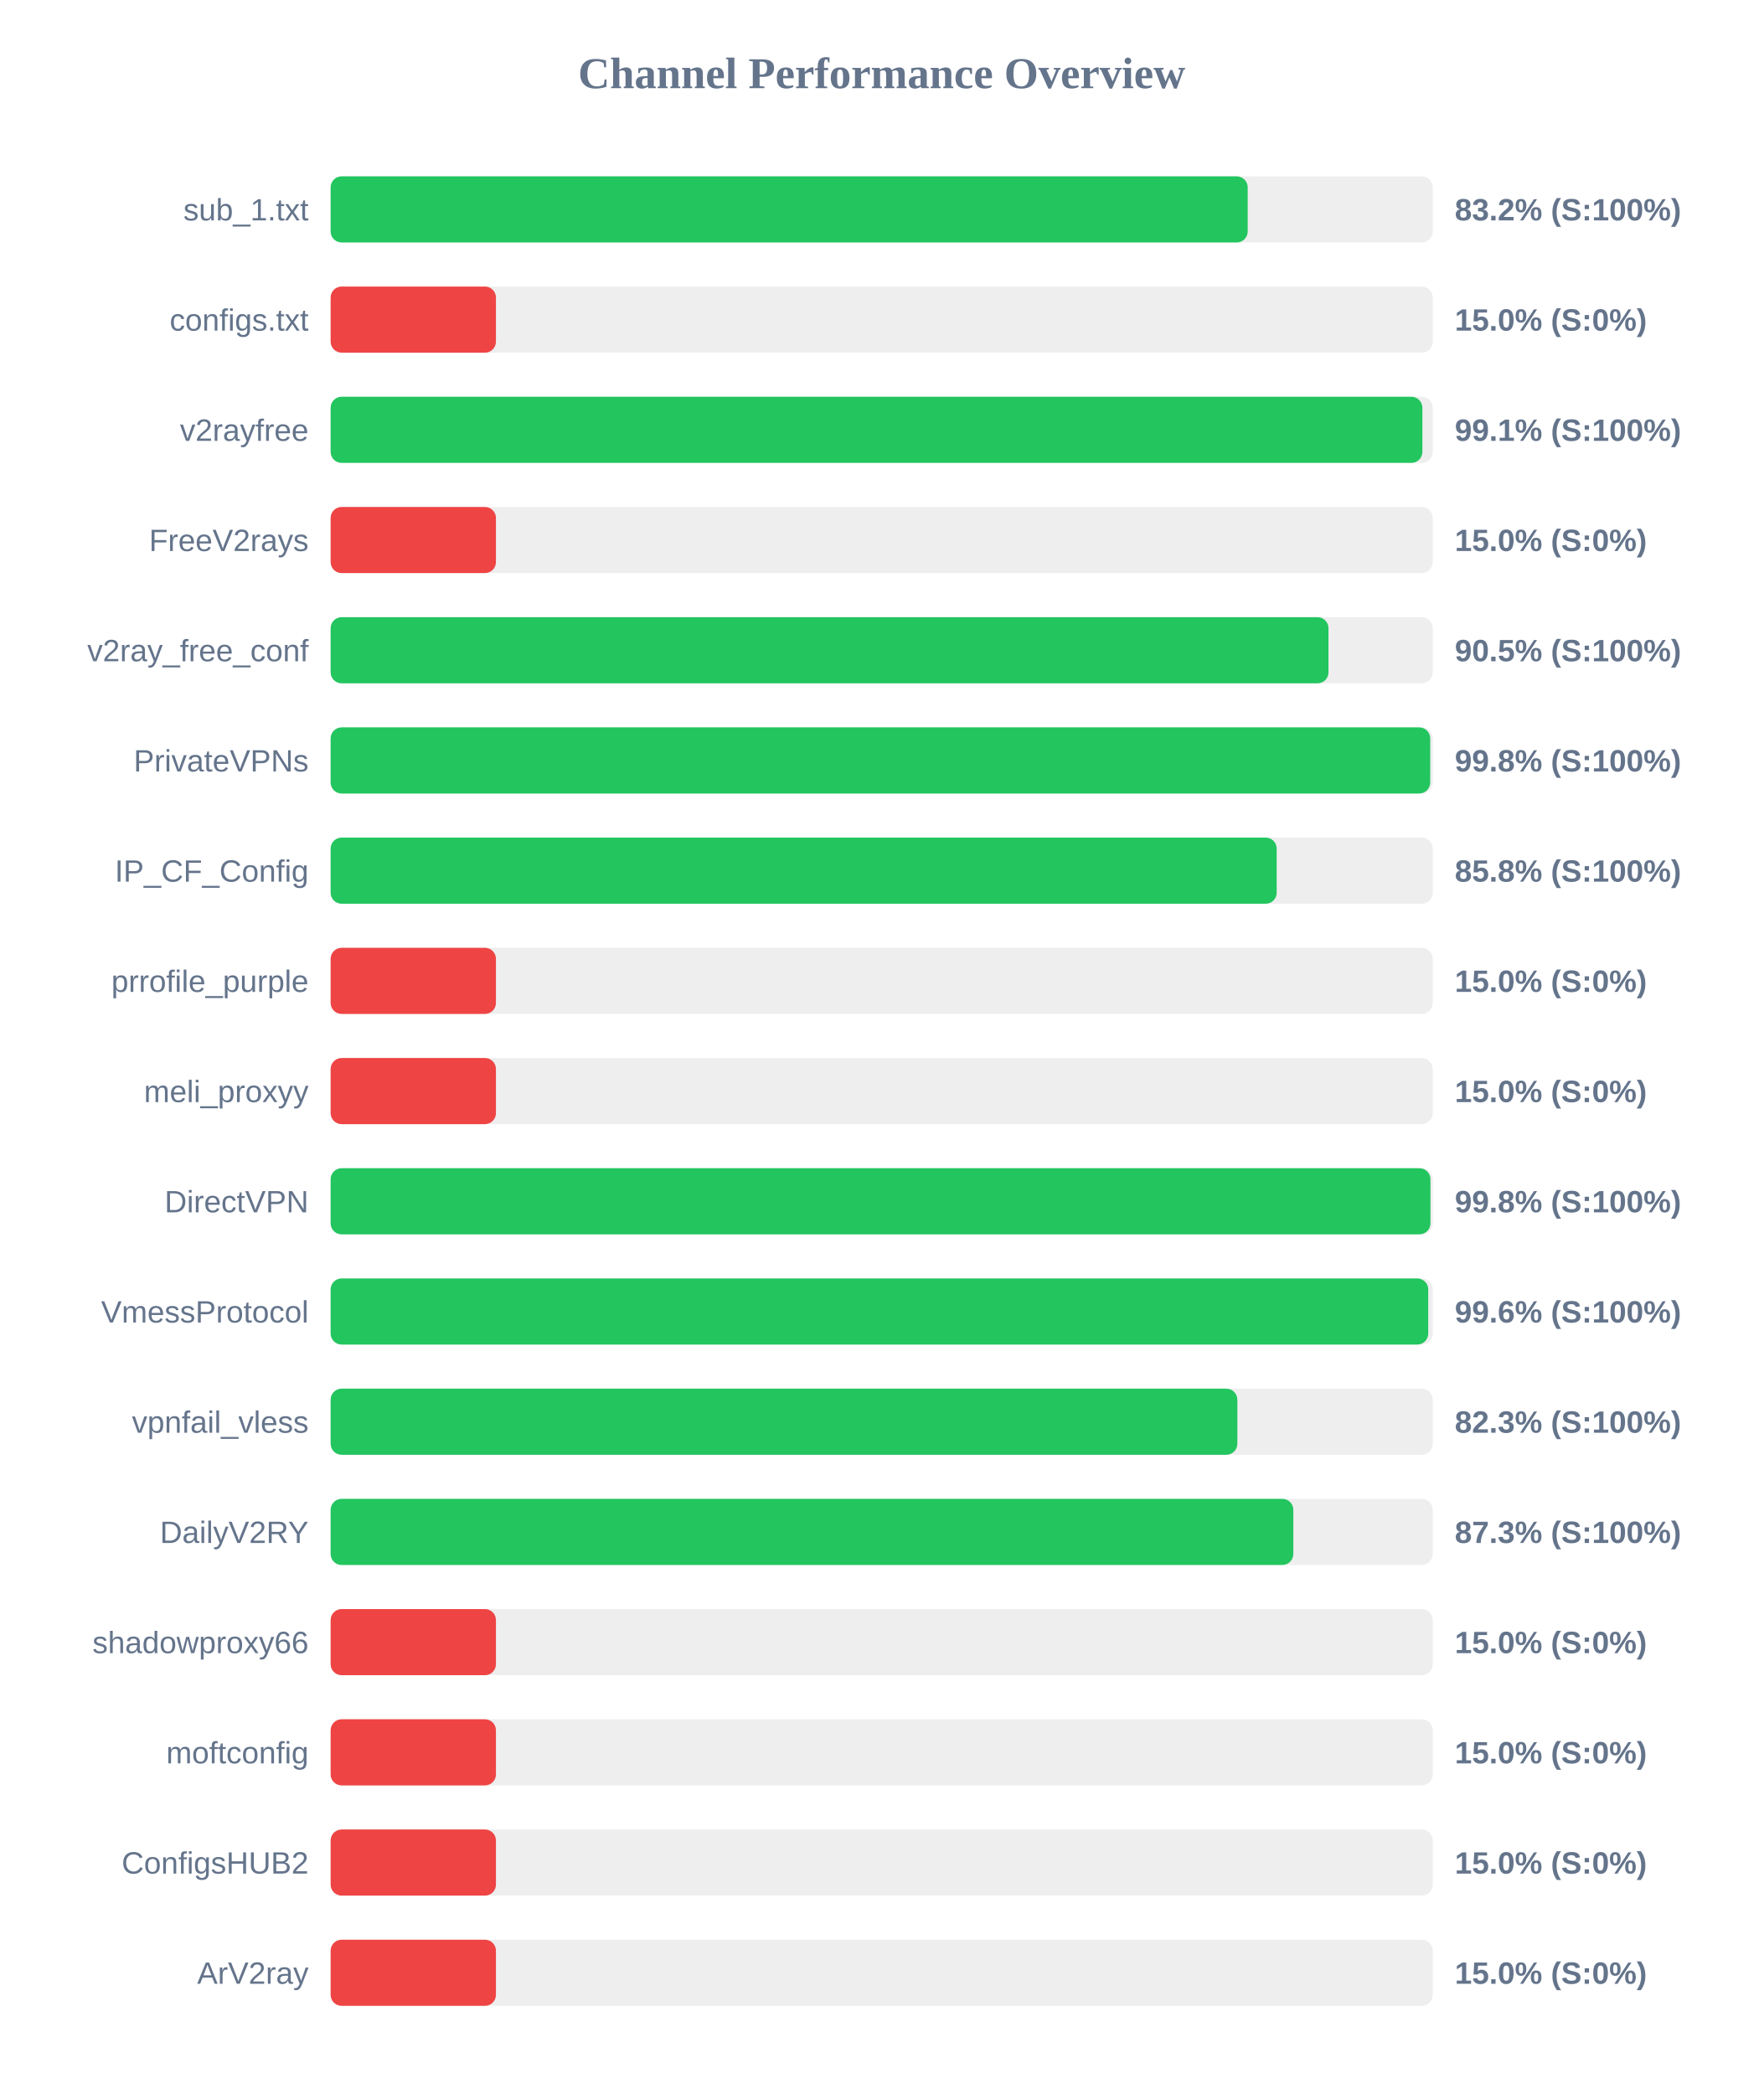
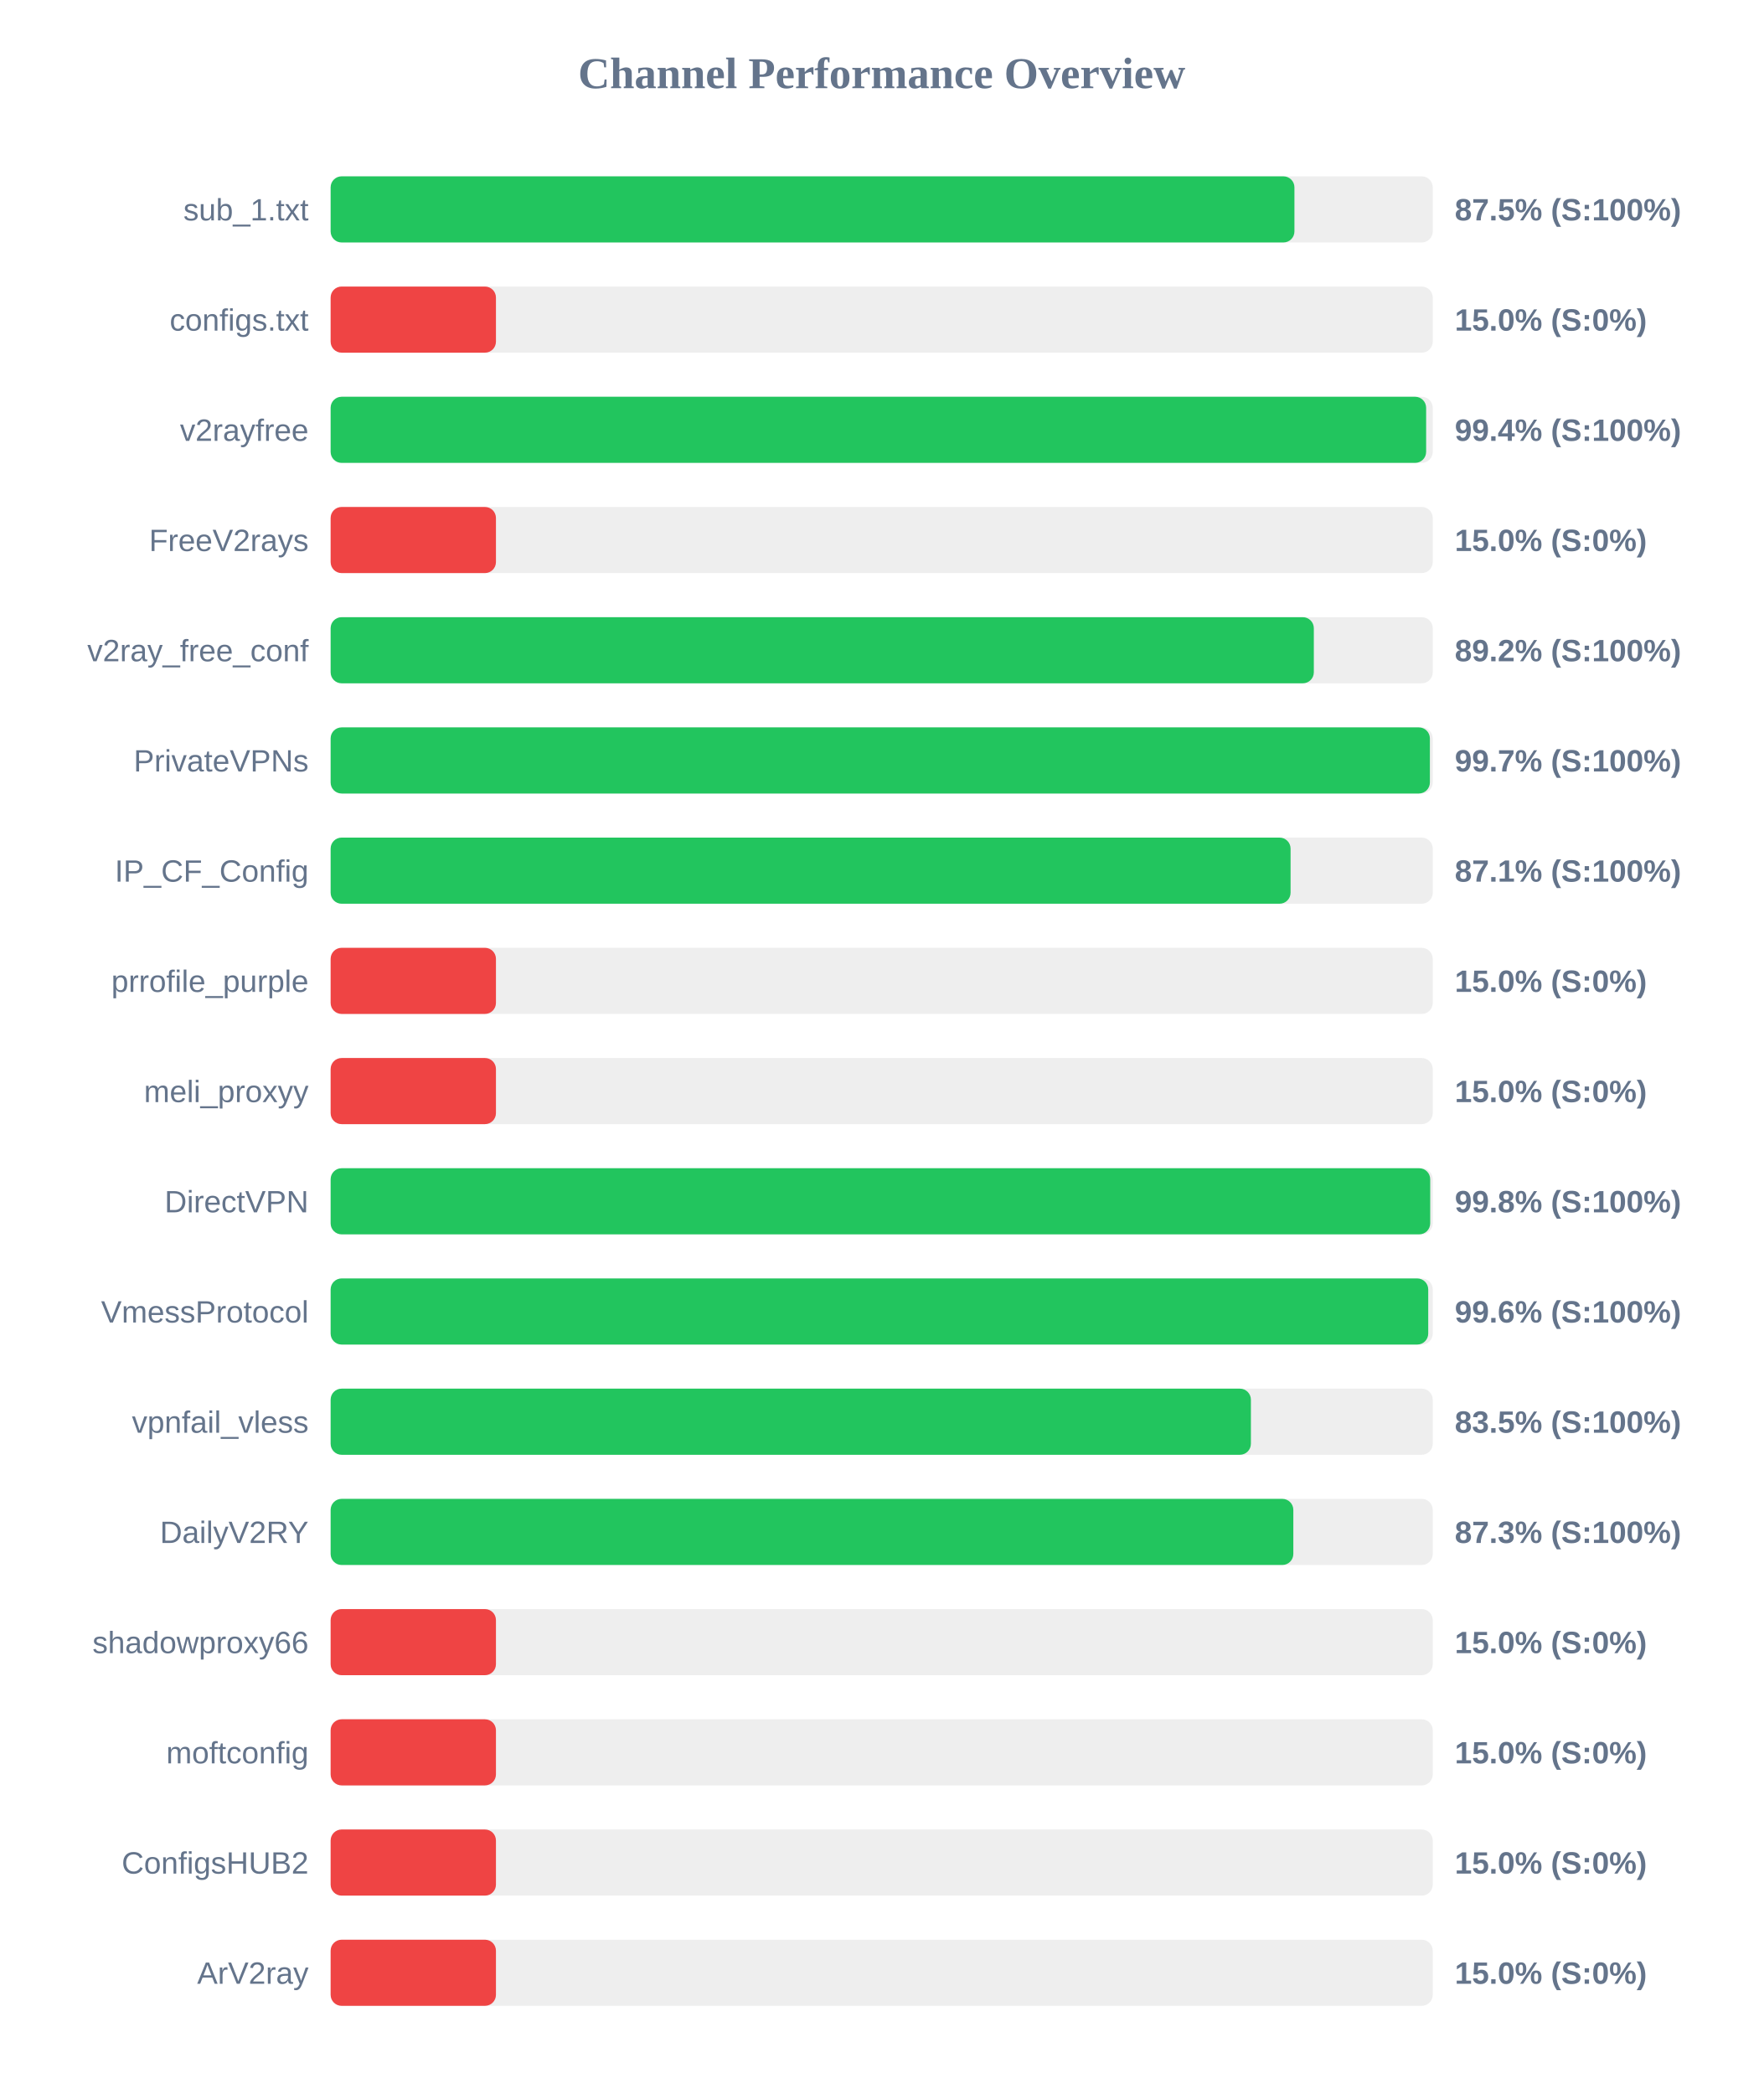
<svg xmlns="http://www.w3.org/2000/svg" width="800" height="950" version="1.1">
  <style>
        .row { font: 14px Arial; fill: #64748b; }
        .score { font: bold 14px Arial; fill: #64748b; }
    </style>
  <text x="400" y="40" text-anchor="middle" font-size="20px" font-weight="bold" fill="#64748b">Channel Performance Overview</text>
  <rect x="150" y="80" width="500" height="30" fill="#eee" rx="5" />
-   <rect x="150" y="80" width="416.05" height="30" fill="#22c55e" rx="5" />
+   <rect x="150" y="80" width="437.25" height="30" fill="#22c55e" rx="5" />
  <text x="140" y="100" text-anchor="end" class="row">sub_1.txt</text>
-   <text x="660" y="100" text-anchor="start" class="score">83.2% (S:100%)</text>
+   <text x="660" y="100" text-anchor="start" class="score">87.5% (S:100%)</text>
  <rect x="150" y="130" width="500" height="30" fill="#eee" rx="5" />
  <rect x="150" y="130" width="75.0" height="30" fill="#ef4444" rx="5" />
  <text x="140" y="150" text-anchor="end" class="row">configs.txt</text>
  <text x="660" y="150" text-anchor="start" class="score">15.0% (S:0%)</text>
  <rect x="150" y="180" width="500" height="30" fill="#eee" rx="5" />
-   <rect x="150" y="180" width="495.3" height="30" fill="#22c55e" rx="5" />
+   <rect x="150" y="180" width="497.0" height="30" fill="#22c55e" rx="5" />
  <text x="140" y="200" text-anchor="end" class="row">v2rayfree</text>
-   <text x="660" y="200" text-anchor="start" class="score">99.1% (S:100%)</text>
+   <text x="660" y="200" text-anchor="start" class="score">99.4% (S:100%)</text>
  <rect x="150" y="230" width="500" height="30" fill="#eee" rx="5" />
  <rect x="150" y="230" width="75.0" height="30" fill="#ef4444" rx="5" />
  <text x="140" y="250" text-anchor="end" class="row">FreeV2rays</text>
  <text x="660" y="250" text-anchor="start" class="score">15.0% (S:0%)</text>
  <rect x="150" y="280" width="500" height="30" fill="#eee" rx="5" />
-   <rect x="150" y="280" width="452.7" height="30" fill="#22c55e" rx="5" />
+   <rect x="150" y="280" width="446.05" height="30" fill="#22c55e" rx="5" />
  <text x="140" y="300" text-anchor="end" class="row">v2ray_free_conf</text>
-   <text x="660" y="300" text-anchor="start" class="score">90.5% (S:100%)</text>
+   <text x="660" y="300" text-anchor="start" class="score">89.2% (S:100%)</text>
  <rect x="150" y="330" width="500" height="30" fill="#eee" rx="5" />
-   <rect x="150" y="330" width="498.85" height="30" fill="#22c55e" rx="5" />
+   <rect x="150" y="330" width="498.7" height="30" fill="#22c55e" rx="5" />
  <text x="140" y="350" text-anchor="end" class="row">PrivateVPNs</text>
-   <text x="660" y="350" text-anchor="start" class="score">99.8% (S:100%)</text>
+   <text x="660" y="350" text-anchor="start" class="score">99.7% (S:100%)</text>
  <rect x="150" y="380" width="500" height="30" fill="#eee" rx="5" />
-   <rect x="150" y="380" width="429.2" height="30" fill="#22c55e" rx="5" />
+   <rect x="150" y="380" width="435.5" height="30" fill="#22c55e" rx="5" />
  <text x="140" y="400" text-anchor="end" class="row">IP_CF_Config</text>
-   <text x="660" y="400" text-anchor="start" class="score">85.8% (S:100%)</text>
+   <text x="660" y="400" text-anchor="start" class="score">87.1% (S:100%)</text>
  <rect x="150" y="430" width="500" height="30" fill="#eee" rx="5" />
  <rect x="150" y="430" width="75.0" height="30" fill="#ef4444" rx="5" />
  <text x="140" y="450" text-anchor="end" class="row">prrofile_purple</text>
  <text x="660" y="450" text-anchor="start" class="score">15.0% (S:0%)</text>
  <rect x="150" y="480" width="500" height="30" fill="#eee" rx="5" />
  <rect x="150" y="480" width="75.0" height="30" fill="#ef4444" rx="5" />
  <text x="140" y="500" text-anchor="end" class="row">meli_proxyy</text>
  <text x="660" y="500" text-anchor="start" class="score">15.0% (S:0%)</text>
  <rect x="150" y="530" width="500" height="30" fill="#eee" rx="5" />
-   <rect x="150" y="530" width="498.95" height="30" fill="#22c55e" rx="5" />
+   <rect x="150" y="530" width="498.85" height="30" fill="#22c55e" rx="5" />
  <text x="140" y="550" text-anchor="end" class="row">DirectVPN</text>
  <text x="660" y="550" text-anchor="start" class="score">99.8% (S:100%)</text>
  <rect x="150" y="580" width="500" height="30" fill="#eee" rx="5" />
  <rect x="150" y="580" width="497.95" height="30" fill="#22c55e" rx="5" />
  <text x="140" y="600" text-anchor="end" class="row">VmessProtocol</text>
  <text x="660" y="600" text-anchor="start" class="score">99.6% (S:100%)</text>
  <rect x="150" y="630" width="500" height="30" fill="#eee" rx="5" />
-   <rect x="150" y="630" width="411.35" height="30" fill="#22c55e" rx="5" />
+   <rect x="150" y="630" width="417.5" height="30" fill="#22c55e" rx="5" />
  <text x="140" y="650" text-anchor="end" class="row">vpnfail_vless</text>
-   <text x="660" y="650" text-anchor="start" class="score">82.3% (S:100%)</text>
+   <text x="660" y="650" text-anchor="start" class="score">83.5% (S:100%)</text>
  <rect x="150" y="680" width="500" height="30" fill="#eee" rx="5" />
  <rect x="150" y="680" width="436.75" height="30" fill="#22c55e" rx="5" />
  <text x="140" y="700" text-anchor="end" class="row">DailyV2RY</text>
  <text x="660" y="700" text-anchor="start" class="score">87.3% (S:100%)</text>
  <rect x="150" y="730" width="500" height="30" fill="#eee" rx="5" />
  <rect x="150" y="730" width="75.0" height="30" fill="#ef4444" rx="5" />
  <text x="140" y="750" text-anchor="end" class="row">shadowproxy66</text>
  <text x="660" y="750" text-anchor="start" class="score">15.0% (S:0%)</text>
  <rect x="150" y="780" width="500" height="30" fill="#eee" rx="5" />
  <rect x="150" y="780" width="75.0" height="30" fill="#ef4444" rx="5" />
  <text x="140" y="800" text-anchor="end" class="row">moftconfig</text>
  <text x="660" y="800" text-anchor="start" class="score">15.0% (S:0%)</text>
  <rect x="150" y="830" width="500" height="30" fill="#eee" rx="5" />
  <rect x="150" y="830" width="75.0" height="30" fill="#ef4444" rx="5" />
  <text x="140" y="850" text-anchor="end" class="row">ConfigsHUB2</text>
  <text x="660" y="850" text-anchor="start" class="score">15.0% (S:0%)</text>
  <rect x="150" y="880" width="500" height="30" fill="#eee" rx="5" />
  <rect x="150" y="880" width="75.0" height="30" fill="#ef4444" rx="5" />
  <text x="140" y="900" text-anchor="end" class="row">ArV2ray</text>
  <text x="660" y="900" text-anchor="start" class="score">15.0% (S:0%)</text>
</svg>
